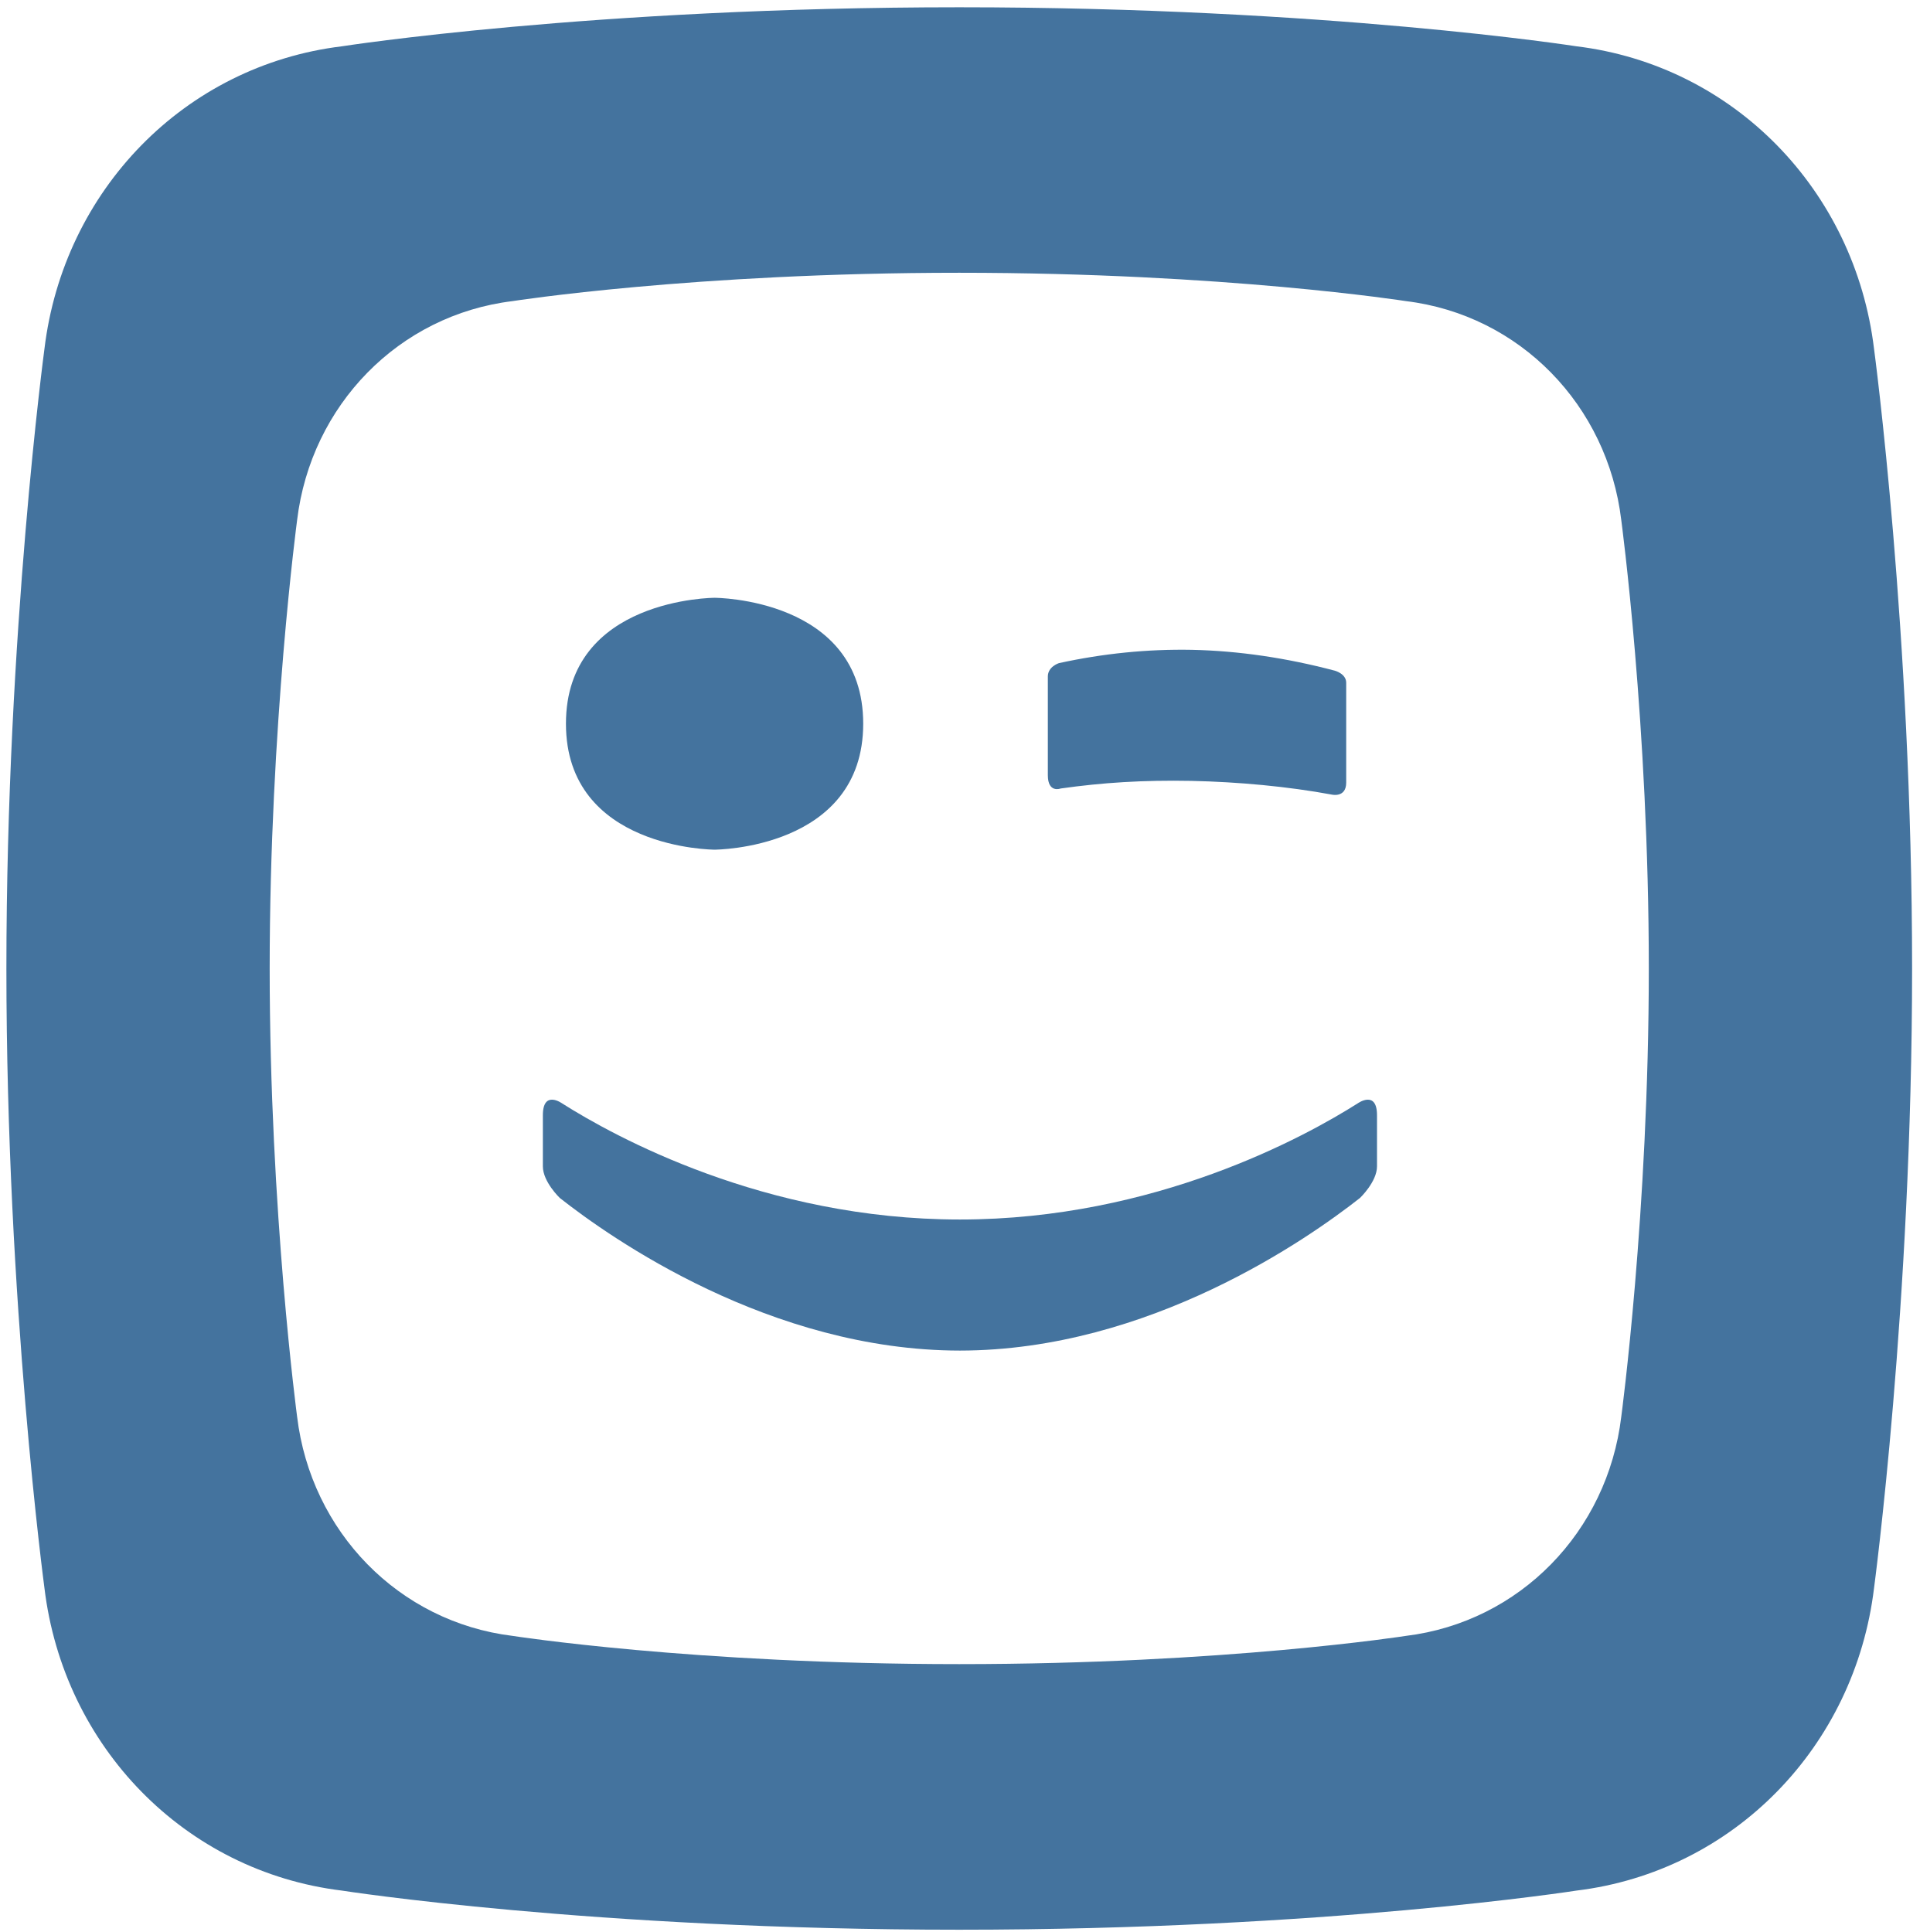
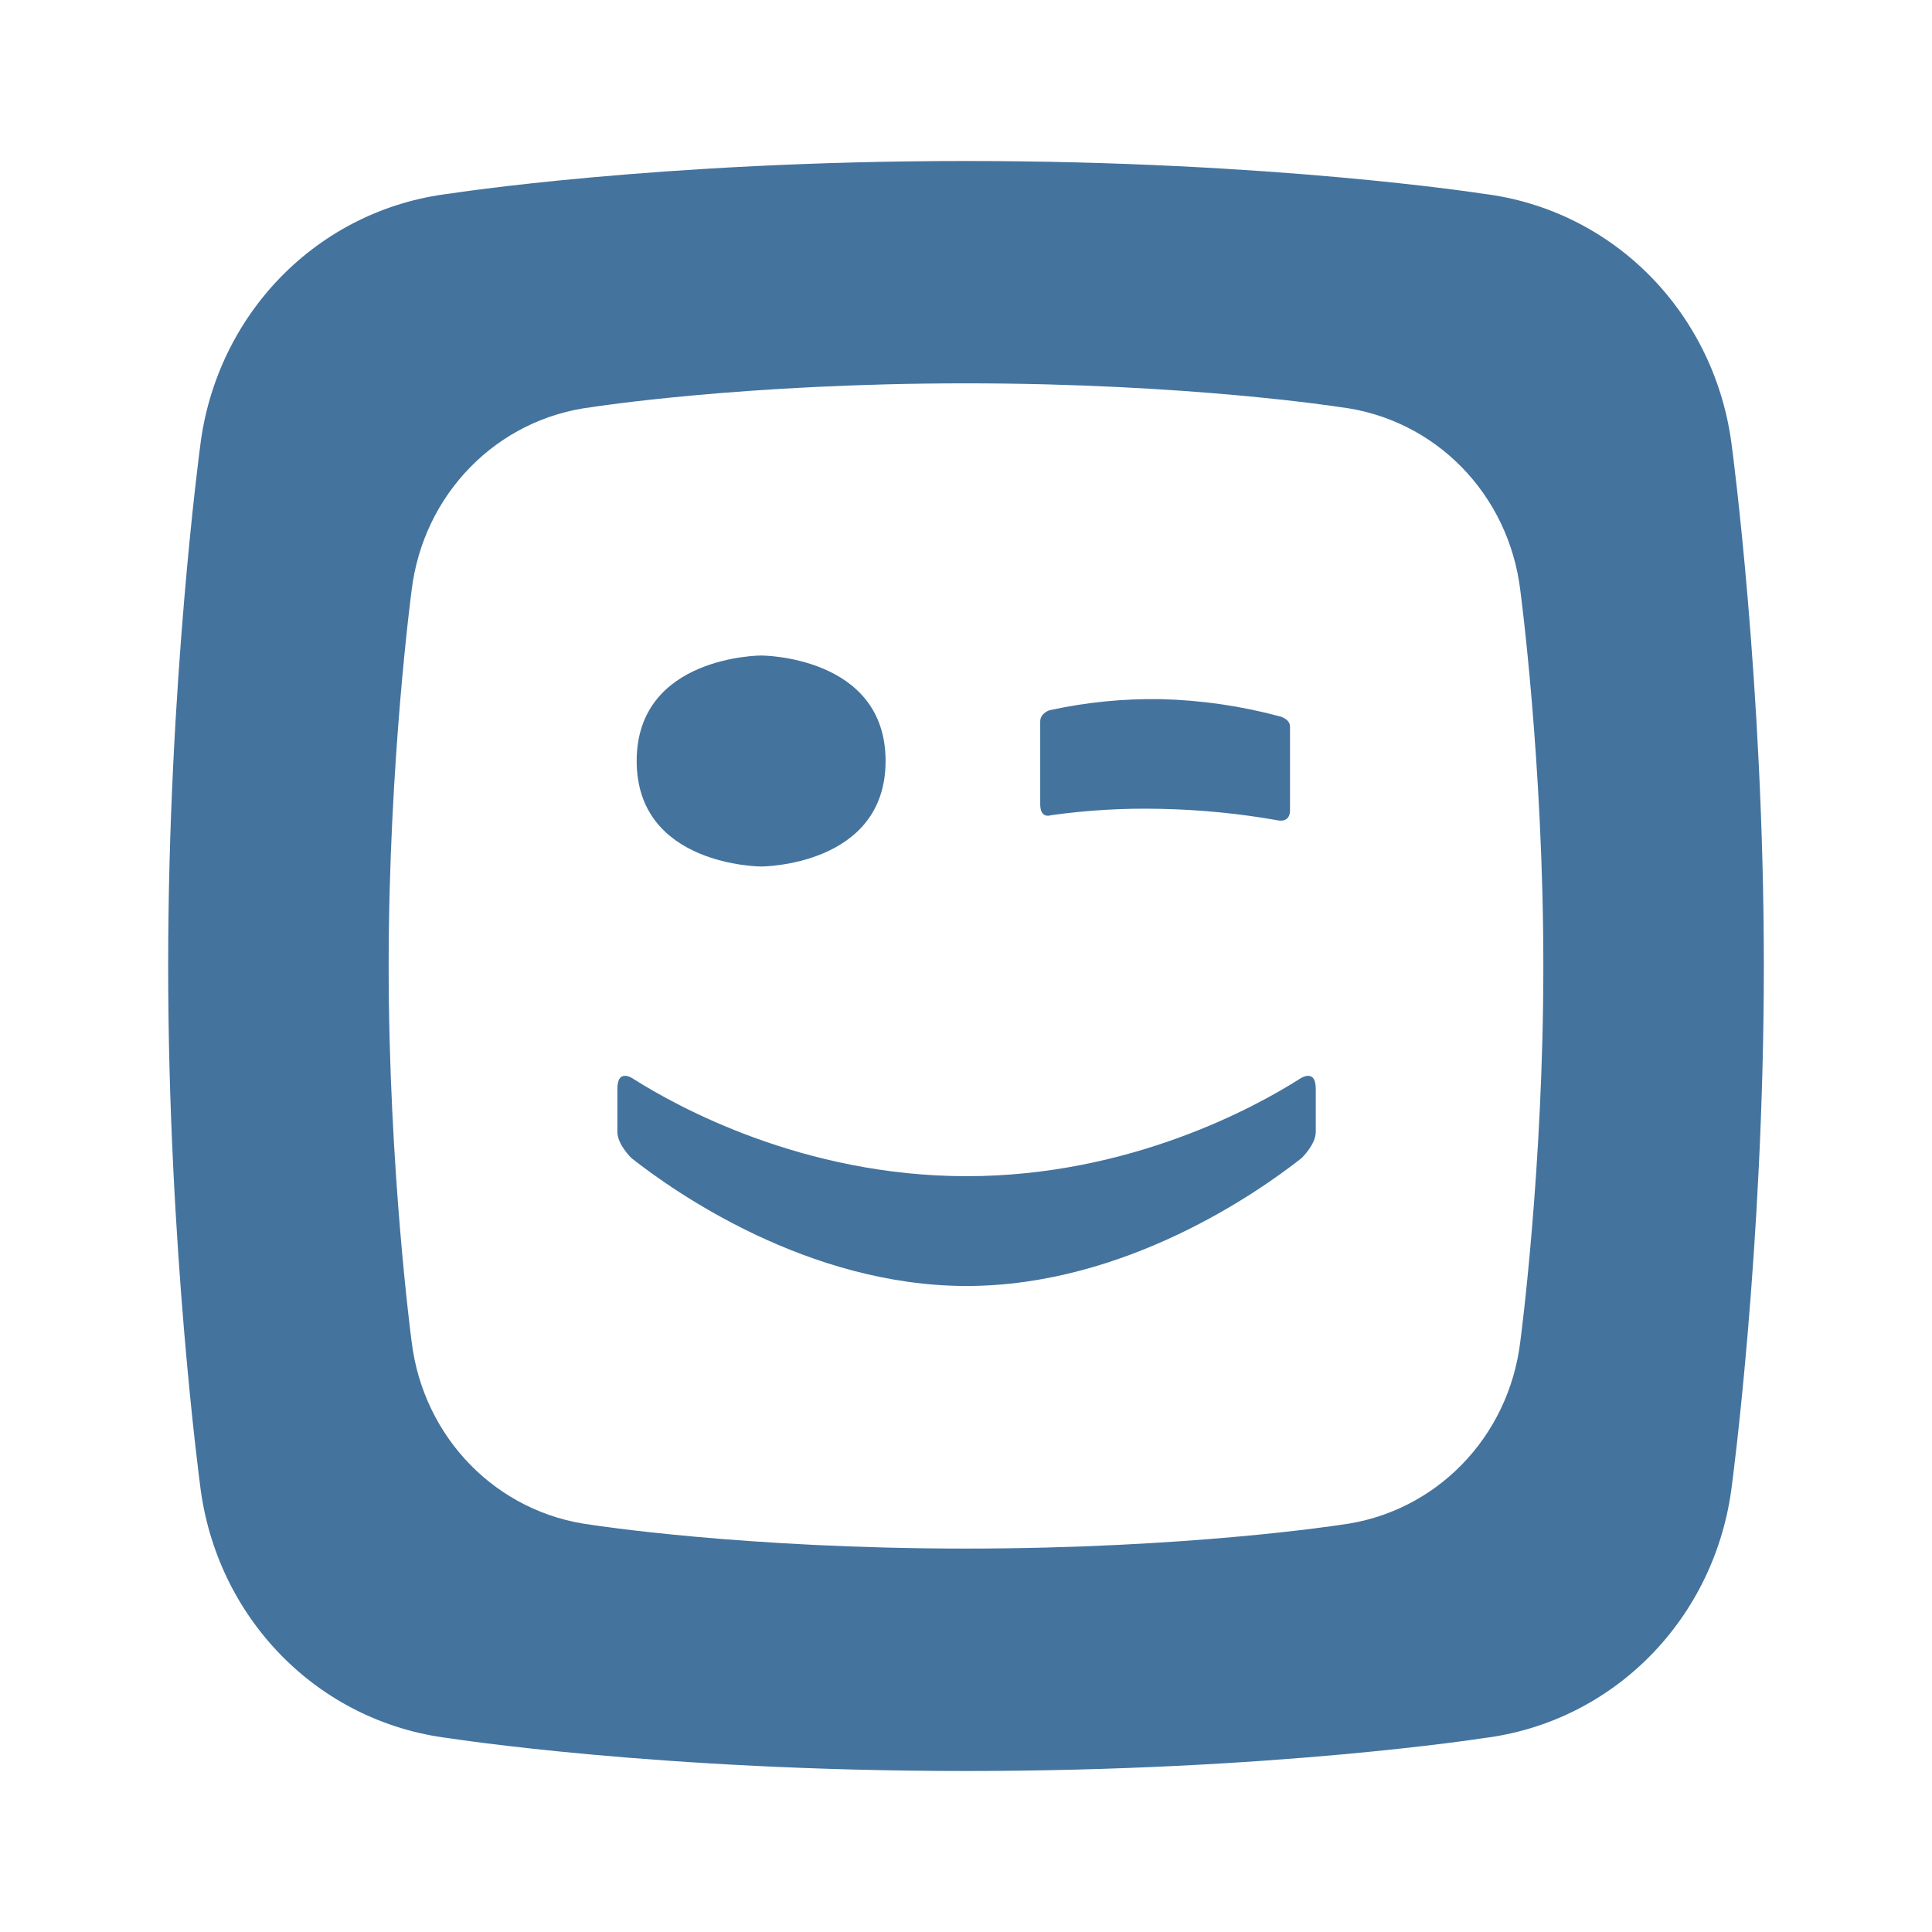
- <svg xmlns="http://www.w3.org/2000/svg" viewBox="0 0 595 599">
-   <path fill="#44739e" d="M502.565 439.243C498.297 474.871 471.093 502.875 435.813 507.191C435.813 507.191 379.776 515.948 297.333 515.948C214.89 515.948 158.884 507.191 158.884 507.191C123.604 502.875 96.4 474.871 92.101 439.243C92.101 439.243 83.596 375.767 83.596 300.259C83.596 224.75 92.101 161.275 92.101 161.243C96.4 125.647 123.604 97.642 158.884 93.358C158.884 93.358 214.89 84.569 297.333 84.569C379.776 84.569 435.813 93.358 435.813 93.358C471.093 97.642 498.297 125.647 502.565 161.243C502.565 161.275 511.101 224.75 511.101 300.259C511.101 375.767 502.565 439.243 502.565 439.243M580.924 108.195C574.998 59.022 537.415 20.275 488.656 14.353C488.656 14.353 411.249 2.256 297.333 2.256C183.418 2.256 106.01 14.353 106.01 14.353C57.251 20.275 19.668 59.022 13.773 108.195C13.773 108.195 1.982 195.958 1.982 300.259C1.982 404.56 13.773 492.291 13.773 492.322C19.668 541.496 57.251 580.243 106.01 586.165C106.01 586.165 183.418 598.293 297.333 598.293C411.249 598.293 488.656 586.165 488.656 586.165C537.415 580.243 574.998 541.496 580.924 492.322C580.924 492.291 592.715 404.56 592.715 300.259C592.715 195.958 580.924 108.195 580.924 108.195" />
-   <path fill="#44739e" d="M328.775 244.469C341.671 242.642 354.291 241.823 369.336 242.107C383.89 242.422 399.243 243.839 412.845 246.36C412.845 246.36 417.297 247.431 417.297 242.642V211.677C417.297 208.841 413.736 207.928 413.736 207.928C398.813 203.99 384.044 201.785 369.428 201.47C355.673 201.218 341.947 202.604 328.253 205.597C328.253 205.597 324.814 206.668 324.814 209.724V240.343C324.814 246.013 328.775 244.469 328.775 244.469" />
-   <path fill="#44739e" d="M221.523 263.433C221.523 263.433 267.58 263.37 267.58 224.372C267.58 185.373 221.523 185.342 221.523 185.342C221.523 185.342 175.434 185.373 175.434 224.372C175.434 263.371 221.523 263.433 221.523 263.433" />
-   <path fill="#44739e" d="M420.859 342.093C404.862 352.237 358.16 378.099 297.548 378.099C236.967 378.099 190.234 352.237 174.237 342.093C174.237 342.093 168.28 337.809 168.28 345.779V361.624C168.28 366.412 173.531 371.421 173.531 371.421C189.313 383.864 238.748 418.704 297.548 418.736C356.348 418.704 405.752 383.864 421.565 371.421C421.565 371.421 426.847 366.412 426.847 361.624V345.779C426.847 337.809 420.859 342.093 420.859 342.093" />
+ <svg xmlns="http://www.w3.org/2000/svg" viewBox="0 0 24 24">
+   <path fill="#44739e" d="M18.886 16.663c-.143 1.196-1.056 2.135-2.24 2.28 0 0-1.88.294-4.647.294s-4.645-.294-4.645-.294c-1.184-.145-2.097-1.084-2.241-2.28 0 0-.285-2.13-.285-4.664s.285-4.663.285-4.664C5.257 6.14 6.17 5.201 7.354 5.057c0 0 1.879-.295 4.645-.295 2.767 0 4.647.295 4.647.295 1.184.144 2.097 1.083 2.24 2.278 0 .001.286 2.131.286 4.664s-.286 4.664-.286 4.664m2.629-11.108c-.199-1.65-1.46-2.95-3.096-3.149 0 0-2.597-.406-6.42-.406s-6.419.406-6.419.406c-1.636.199-2.898 1.499-3.095 3.149 0 0-.396 2.945-.396 6.444s.396 6.444.396 6.445c.197 1.65 1.459 2.95 3.095 3.149 0 0 2.597.407 6.419.407s6.42-.407 6.42-.407c1.636-.199 2.898-1.499 3.096-3.149 0-.001.396-2.945.396-6.445s-.396-6.444-.396-6.444" />
+   <path fill="#44739e" d="M13.055 10.127a8.4 8.4 0 0 1 1.361-.079 9.4 9.4 0 0 1 1.46.143s.149.036.149-.125V9.027c0-.095-.12-.126-.12-.126a6.3 6.3 0 0 0-1.486-.216 6 6 0 0 0-1.382.138s-.115.036-.115.139v1.027c0 .19.133.138.133.138m-3.599.637s1.545-.002 1.545-1.311-1.545-1.31-1.545-1.31-1.547.001-1.547 1.31 1.547 1.311 1.547 1.311m6.688 2.639c-.536.341-2.103 1.208-4.137 1.208s-3.601-.867-4.138-1.208c0 0-.2-.144-.2.124v.532c0 .16.176.328.176.328.53.418 2.189 1.587 4.162 1.588 1.973-.001 3.63-1.17 4.161-1.588 0 0 .177-.168.177-.328v-.532c0-.268-.201-.124-.201-.124" />
</svg>
